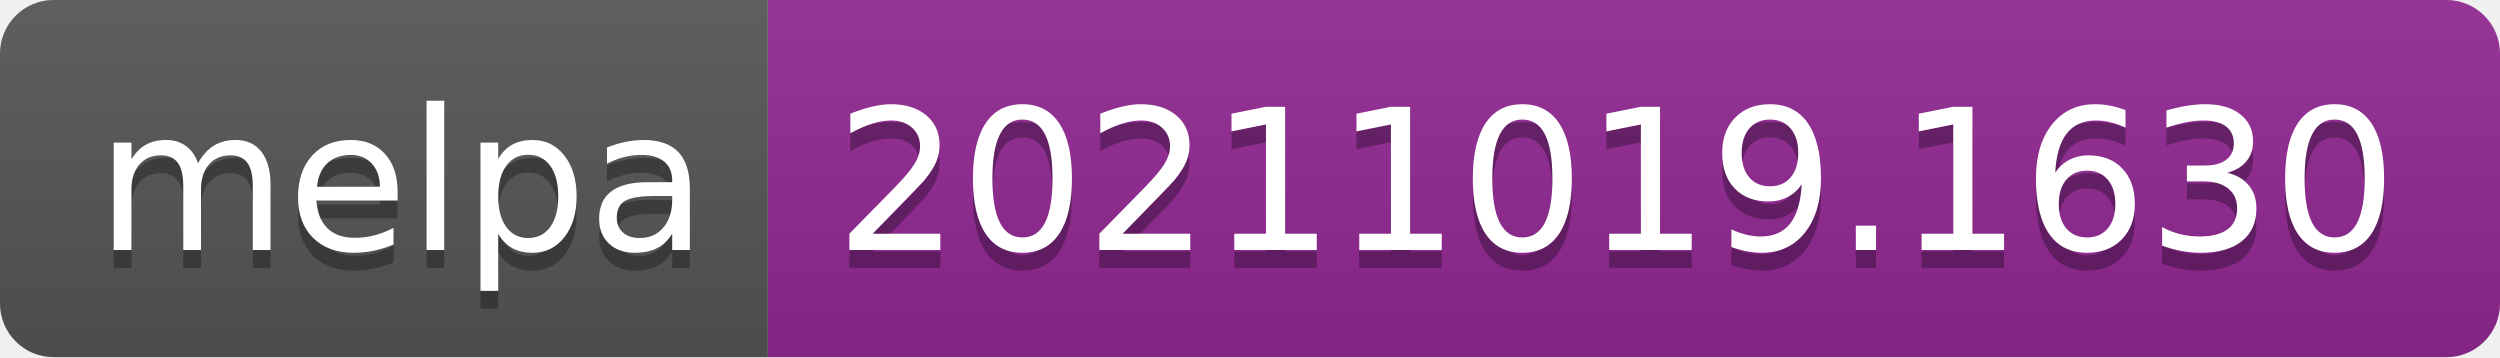
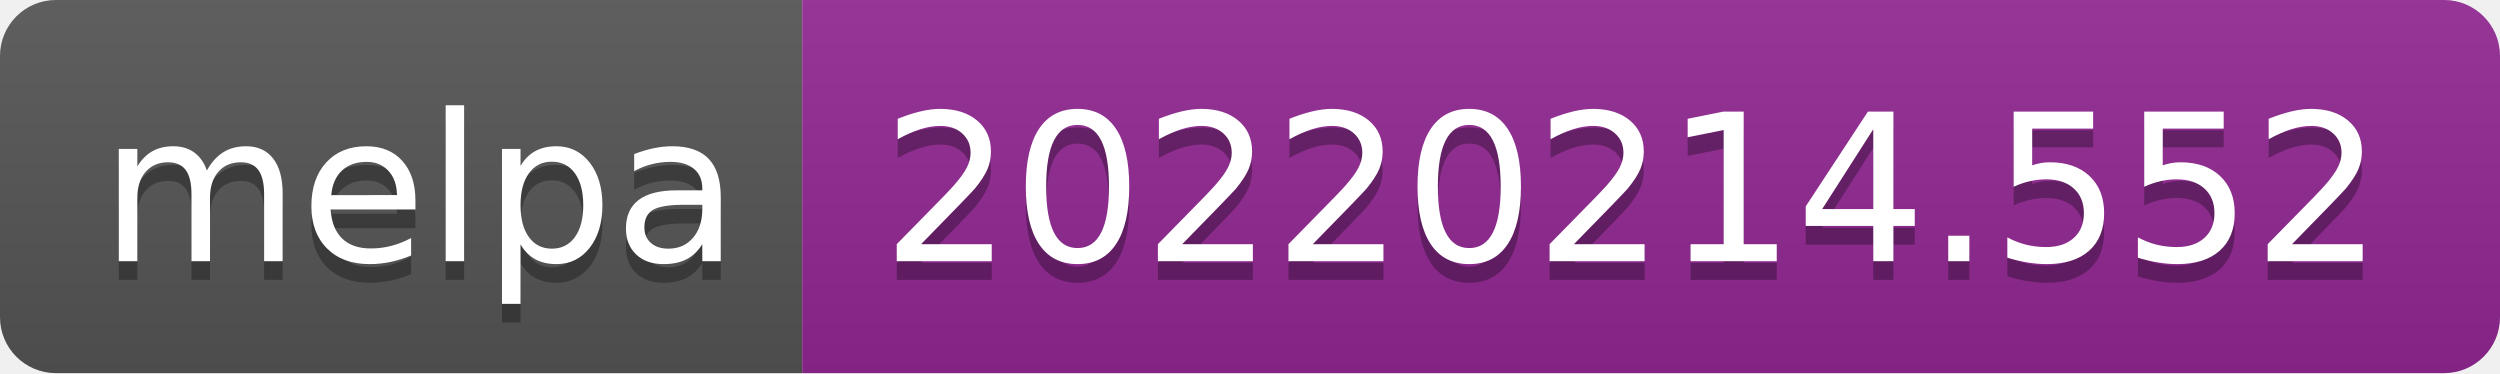
- <svg xmlns="http://www.w3.org/2000/svg" width="140" height="20" role="img" aria-label="melpa: 20211019.1630">
+ <svg xmlns="http://www.w3.org/2000/svg" width="134" height="20" role="img" aria-label="melpa: 20220214.552">
  <linearGradient id="s" x2="0" y2="100%">
    <stop offset="0" stop-color="#bbb" stop-opacity=".1" />
    <stop offset="1" stop-opacity=".1" />
  </linearGradient>
  <clipPath id="r">
-     <rect width="140" height="20" rx="3" fill="#fff" />
+     <rect width="134" height="20" rx="3" fill="#fff" />
  </clipPath>
  <g clip-path="url(#r)">
    <rect width="43" height="20" fill="#555" />
-     <rect x="43" width="97" height="20" fill="#922793" />
-     <rect width="140" height="20" fill="url(#s)" />
+     <rect x="43" width="91" height="20" fill="#922793" />
+     <rect width="134" height="20" fill="url(#s)" />
  </g>
  <g fill="#fff" text-anchor="middle" font-family="Verdana,Geneva,DejaVu Sans,sans-serif" text-rendering="geometricPrecision" font-size="110">
    <text aria-hidden="true" x="225" y="150" fill="#010101" fill-opacity=".3" transform="scale(.1)" textLength="330">melpa</text>
    <text x="225" y="140" transform="scale(.1)" fill="#fff" textLength="330">melpa</text>
-     <text aria-hidden="true" x="905" y="150" fill="#010101" fill-opacity=".3" transform="scale(.1)" textLength="870">20211019.1630</text>
-     <text x="905" y="140" transform="scale(.1)" fill="#fff" textLength="870">20211019.1630</text>
+     <text aria-hidden="true" x="875" y="150" fill="#010101" fill-opacity=".3" transform="scale(.1)" textLength="810">20220214.552</text>
+     <text x="875" y="140" transform="scale(.1)" fill="#fff" textLength="810">20220214.552</text>
  </g>
</svg>
